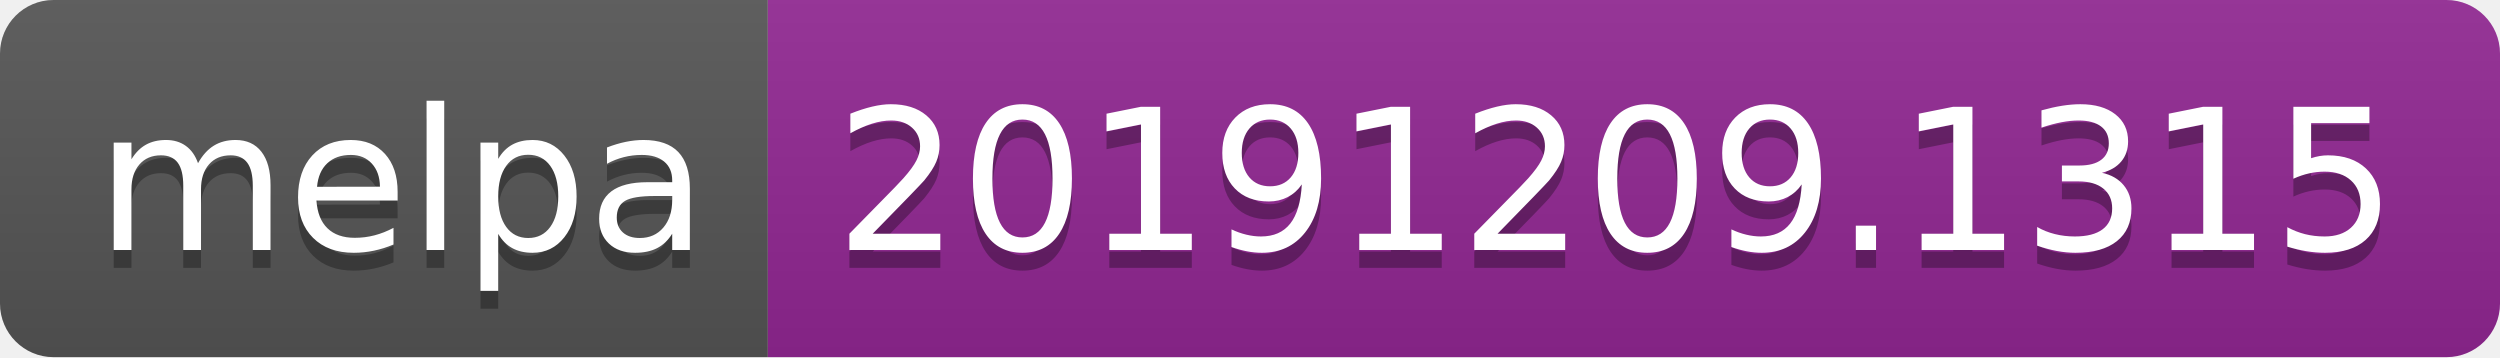
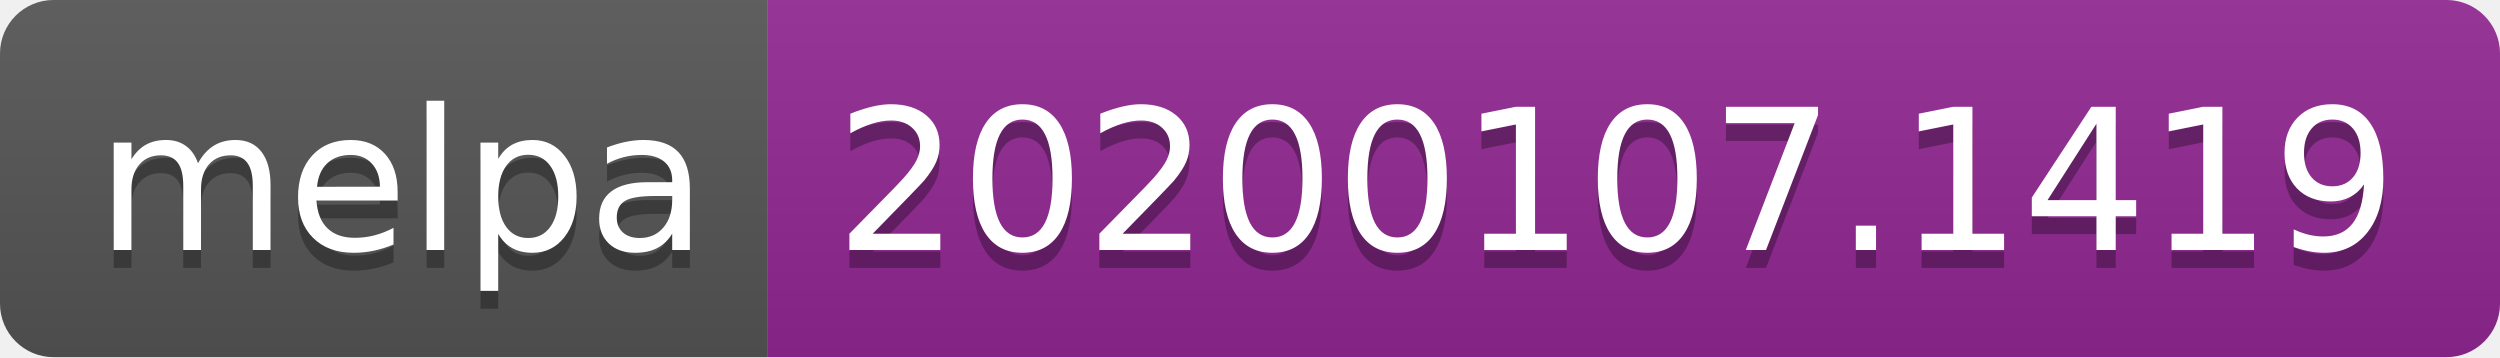
<svg xmlns="http://www.w3.org/2000/svg" width="140" height="20">
  <linearGradient id="b" x2="0" y2="100%">
    <stop offset="0" stop-color="#bbb" stop-opacity=".1" />
    <stop offset="1" stop-opacity=".1" />
  </linearGradient>
  <clipPath id="a">
    <rect width="140" height="20" rx="3" fill="#fff" />
  </clipPath>
  <g clip-path="url(#a)">
    <path fill="#555" d="M0 0h43v20H0z" />
    <path fill="#922793" d="M43 0h97v20H43z" />
    <path fill="url(#b)" d="M0 0h140v20H0z" />
  </g>
  <g fill="#fff" text-anchor="middle" font-family="DejaVu Sans,Verdana,Geneva,sans-serif" font-size="110">
    <text x="225" y="150" fill="#010101" fill-opacity=".3" transform="scale(.1)" textLength="330">melpa</text>
    <text x="225" y="140" transform="scale(.1)" textLength="330">melpa</text>
-     <text x="905" y="150" fill="#010101" fill-opacity=".3" transform="scale(.1)" textLength="870">20191209.1315</text>
-     <text x="905" y="140" transform="scale(.1)" textLength="870">20191209.1315</text>
+     <text x="905" y="150" fill="#010101" fill-opacity=".3" transform="scale(.1)" textLength="870">20200107.1419</text>
+     <text x="905" y="140" transform="scale(.1)" textLength="870">20200107.1419</text>
  </g>
</svg>
